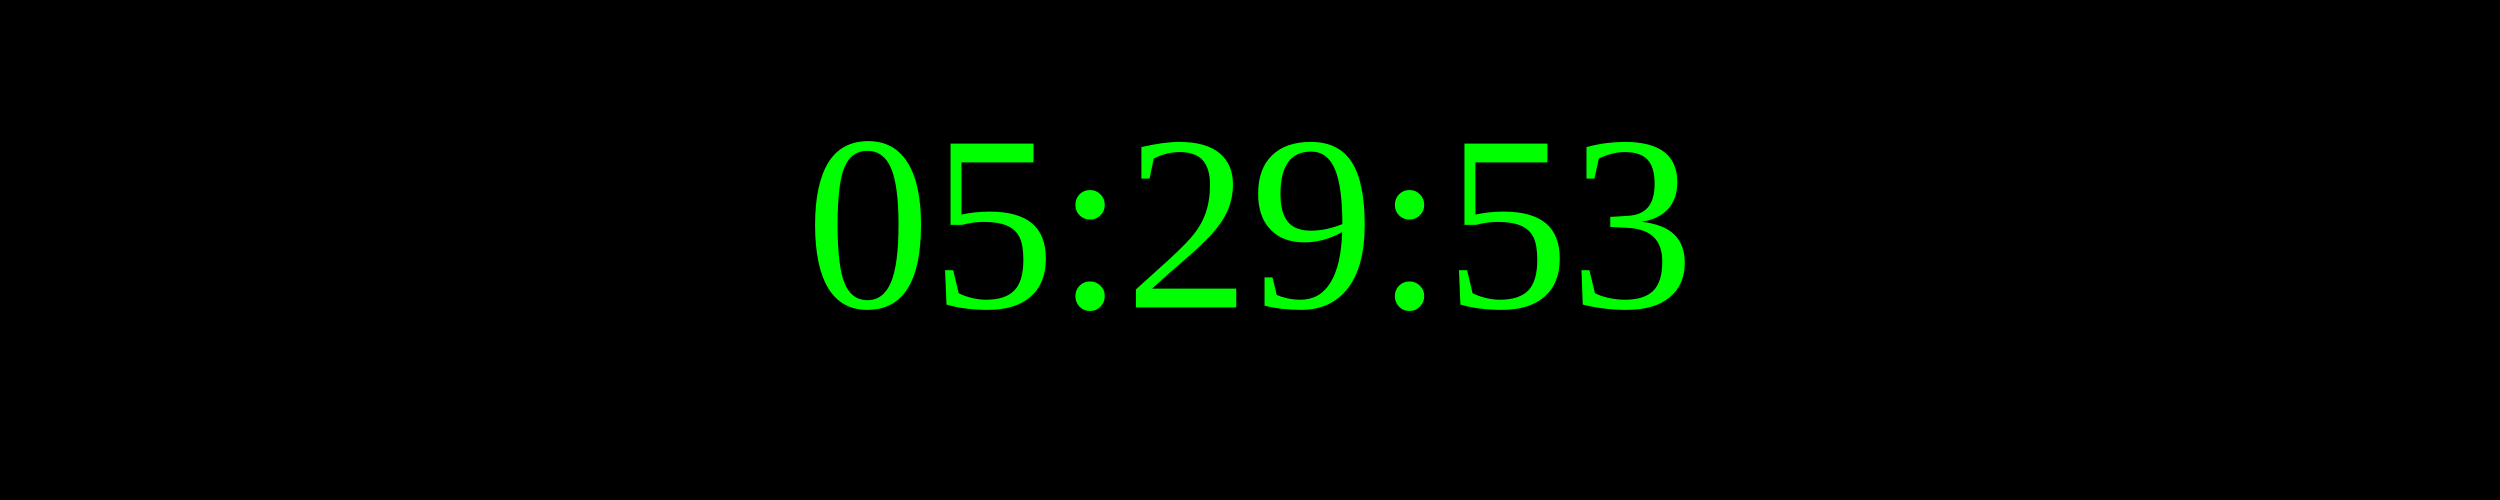
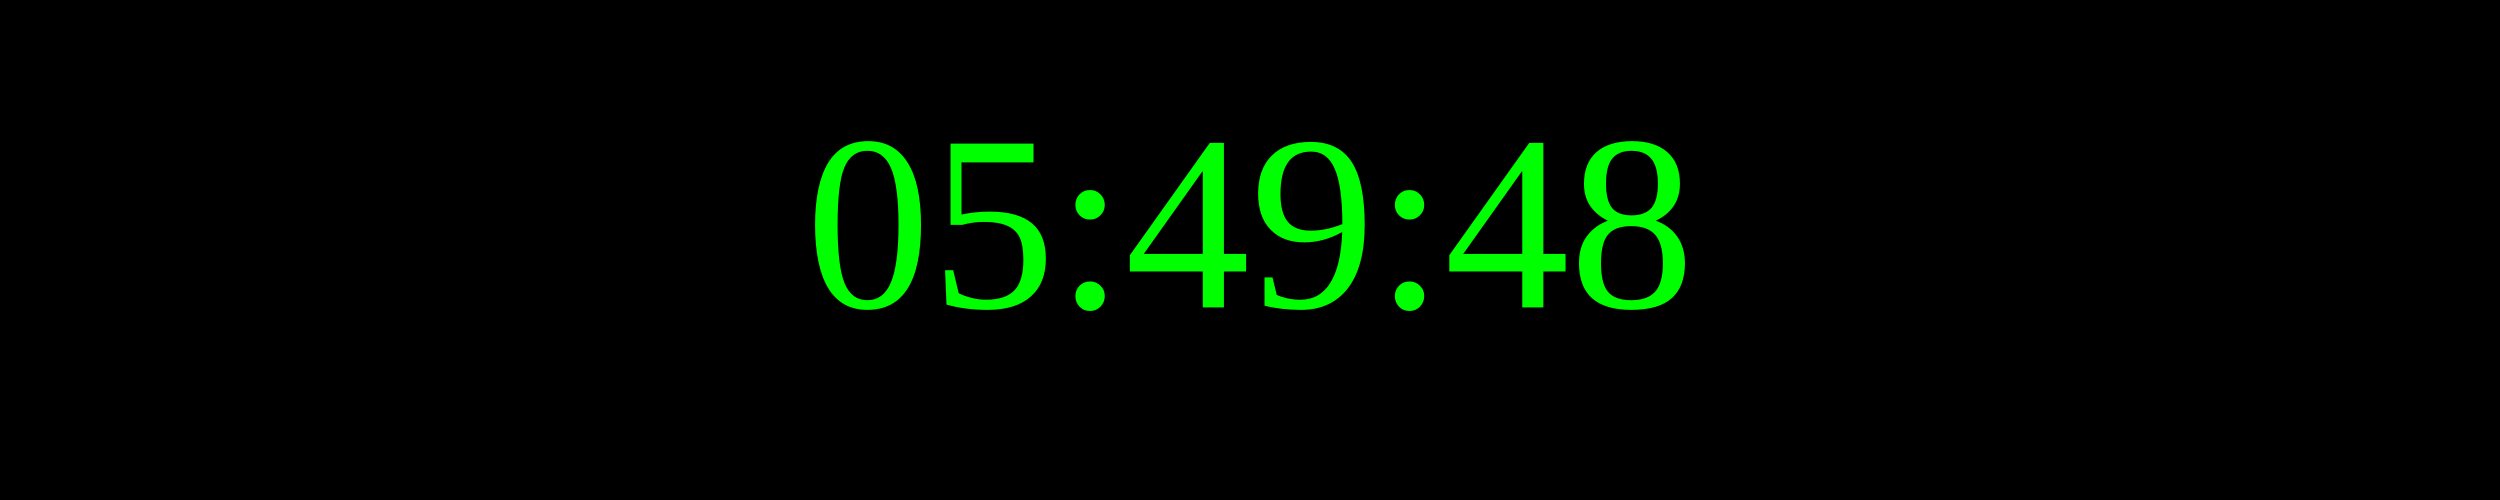
<svg xmlns="http://www.w3.org/2000/svg" width="250" height="50">
  <rect width="100%" height="100%" fill="black" />
  <text x="50%" y="50%" font-size="25" fill="lime" text-anchor="middle" dominant-baseline="middle">
- 05:29:53
+ 05:49:48
</text>
</svg>
